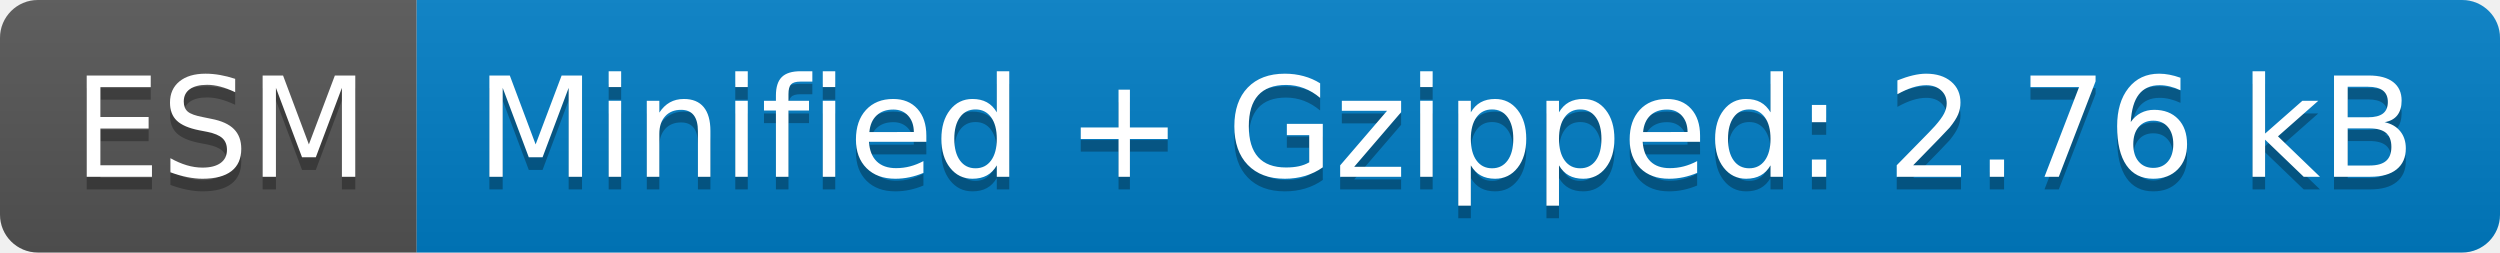
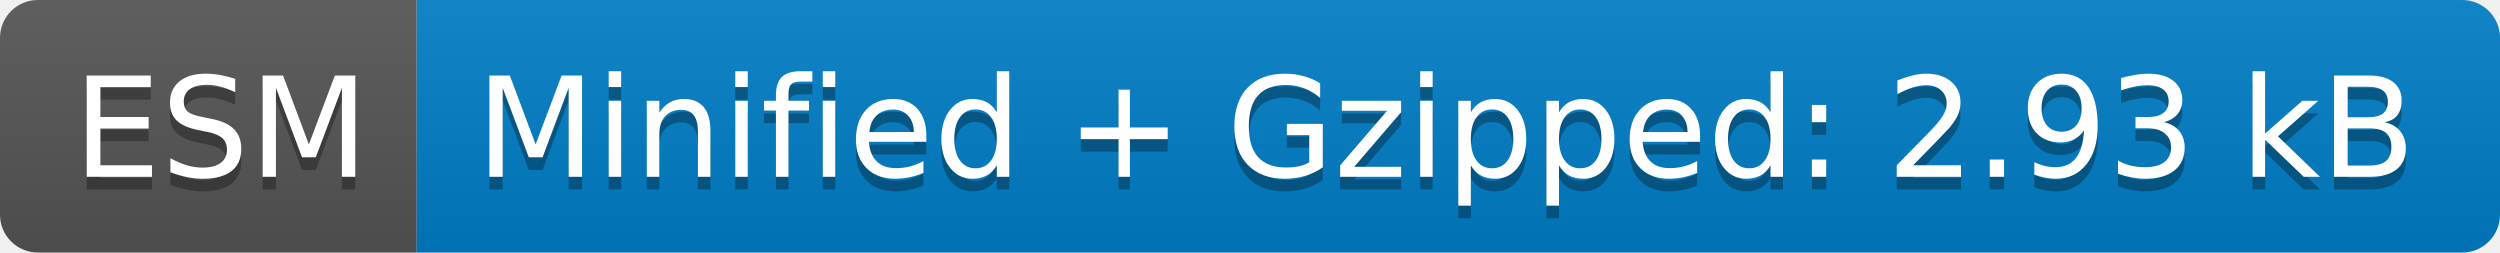
- <svg xmlns="http://www.w3.org/2000/svg" width="198" height="20" role="img" aria-label="ESM: Minified + Gzipped: 2.76 kB">
+ <svg xmlns="http://www.w3.org/2000/svg" width="198" height="20" role="img" aria-label="ESM: Minified + Gzipped: 2.93 kB">
  <linearGradient id="s" x2="0" y2="100%">
    <stop offset="0" stop-color="#bbb" stop-opacity=".1" />
    <stop offset="1" stop-opacity=".1" />
  </linearGradient>
  <clipPath id="r">
    <rect width="198" height="20" rx="3" fill="#fff" />
  </clipPath>
  <g clip-path="url(#r)">
    <rect width="33" height="20" fill="#555" />
    <rect x="33" width="165" height="20" fill="#007ec6" />
    <rect width="198" height="20" fill="url(#s)" />
  </g>
  <g fill="#fff" text-anchor="middle" font-family="Verdana,Geneva,DejaVu Sans,sans-serif" text-rendering="geometricPrecision" font-size="110">
    <text aria-hidden="true" x="175" y="150" fill="#010101" fill-opacity=".3" transform="scale(.1)" textLength="230">ESM</text>
    <text x="175" y="140" transform="scale(.1)" fill="#fff" textLength="230">ESM</text>
-     <text aria-hidden="true" x="1145" y="150" fill="#010101" fill-opacity=".3" transform="scale(.1)" textLength="1550">Minified + Gzipped: 2.76 kB</text>
-     <text x="1145" y="140" transform="scale(.1)" fill="#fff" textLength="1550">Minified + Gzipped: 2.76 kB</text>
+     <text aria-hidden="true" x="1145" y="150" fill="#010101" fill-opacity=".3" transform="scale(.1)" textLength="1550">Minified + Gzipped: 2.93 kB</text>
+     <text x="1145" y="140" transform="scale(.1)" fill="#fff" textLength="1550">Minified + Gzipped: 2.93 kB</text>
  </g>
</svg>
